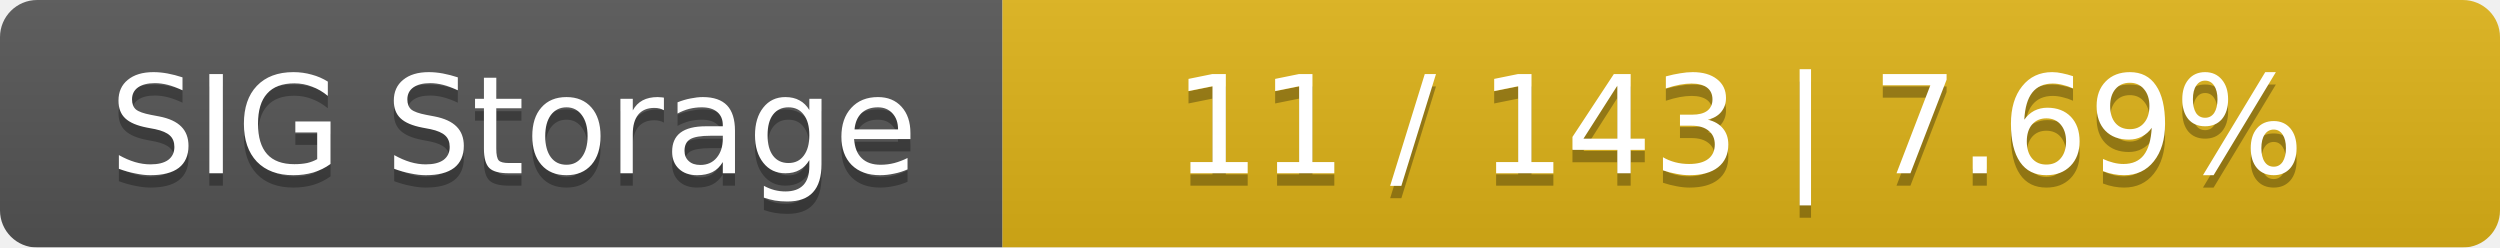
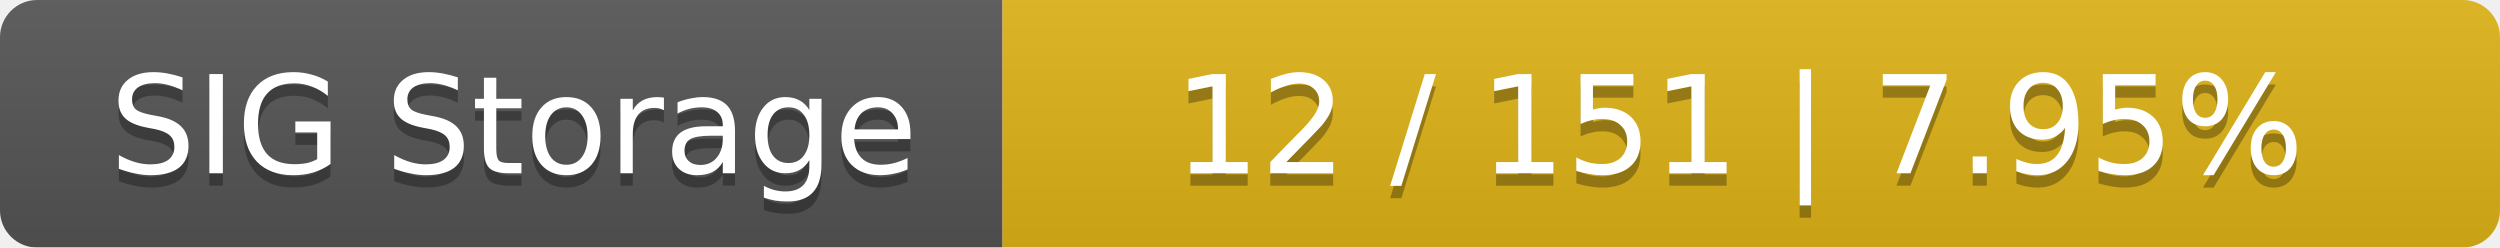
<svg xmlns="http://www.w3.org/2000/svg" width="202" height="20">
  <linearGradient id="smooth" x2="0" y2="100%">
    <stop offset="0" stop-color="#bbb" stop-opacity=".1" />
    <stop offset="1" stop-opacity=".1" />
  </linearGradient>
  <mask id="round">
    <rect width="202" height="20" rx="3" fill="#fff" />
  </mask>
  <g mask="url(#round)">
    <rect width="81" height="20" fill="#555" />
    <rect x="81" width="121" height="20" fill="#dfb317" />
    <rect width="202" height="20" fill="url(#smooth)" />
  </g>
  <g fill="#fff" text-anchor="middle" font-family="DejaVu Sans,Verdana,Geneva,sans-serif" font-size="11">
    <text x="41.5" y="15" fill="#010101" fill-opacity=".3">SIG Storage</text>
    <text x="41.5" y="14">SIG Storage</text>
-     <text x="140.5" y="15" fill="#010101" fill-opacity=".3">11 / 143    |    7.69%</text>
-     <text x="140.5" y="14">11 / 143    |    7.69%</text>
+     <text x="140.5" y="15" fill="#010101" fill-opacity=".3">12 / 151    |    7.95%</text>
+     <text x="140.5" y="14">12 / 151    |    7.95%</text>
  </g>
</svg>
